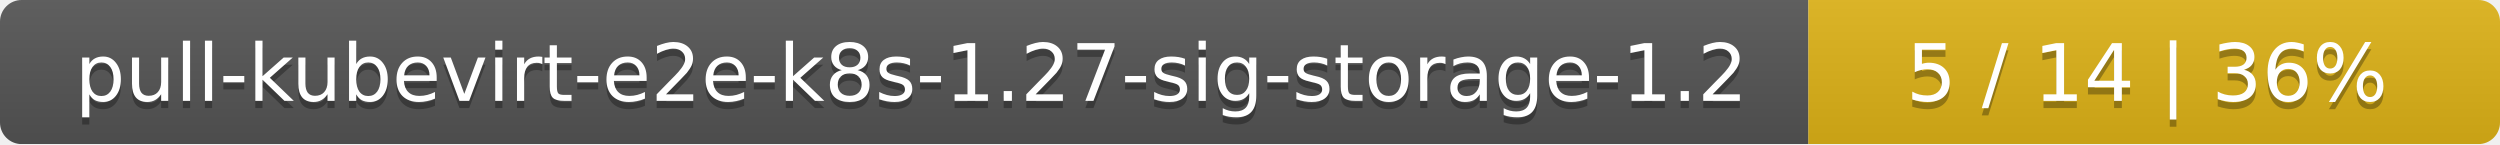
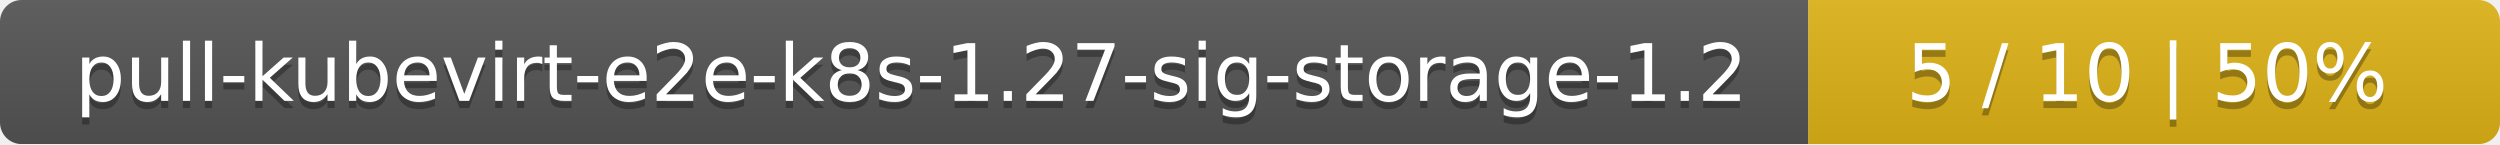
<svg xmlns="http://www.w3.org/2000/svg" width="347" height="20">
  <linearGradient id="smooth" x2="0" y2="100%">
    <stop offset="0" stop-color="#bbb" stop-opacity=".1" />
    <stop offset="1" stop-opacity=".1" />
  </linearGradient>
  <mask id="round">
    <rect width="347" height="20" rx="3" fill="#fff" />
  </mask>
  <g mask="url(#round)">
    <rect width="251" height="20" fill="#555" />
    <rect x="251" width="96" height="20" fill="#dfb317" />
    <rect width="347" height="20" fill="url(#smooth)" />
  </g>
  <g fill="#fff" text-anchor="middle" font-family="DejaVu Sans,Verdana,Geneva,sans-serif" font-size="11">
    <text x="126.5" y="15" fill="#010101" fill-opacity=".3">pull-kubevirt-e2e-k8s-1.27-sig-storage-1.2</text>
    <text x="126.5" y="14">pull-kubevirt-e2e-k8s-1.27-sig-storage-1.2</text>
-     <text x="298" y="15" fill="#010101" fill-opacity=".3">5 / 14    |    36%</text>
-     <text x="298" y="14">5 / 14    |    36%</text>
+     <text x="298" y="15" fill="#010101" fill-opacity=".3">5 / 10    |    50%</text>
+     <text x="298" y="14">5 / 10    |    50%</text>
  </g>
</svg>
